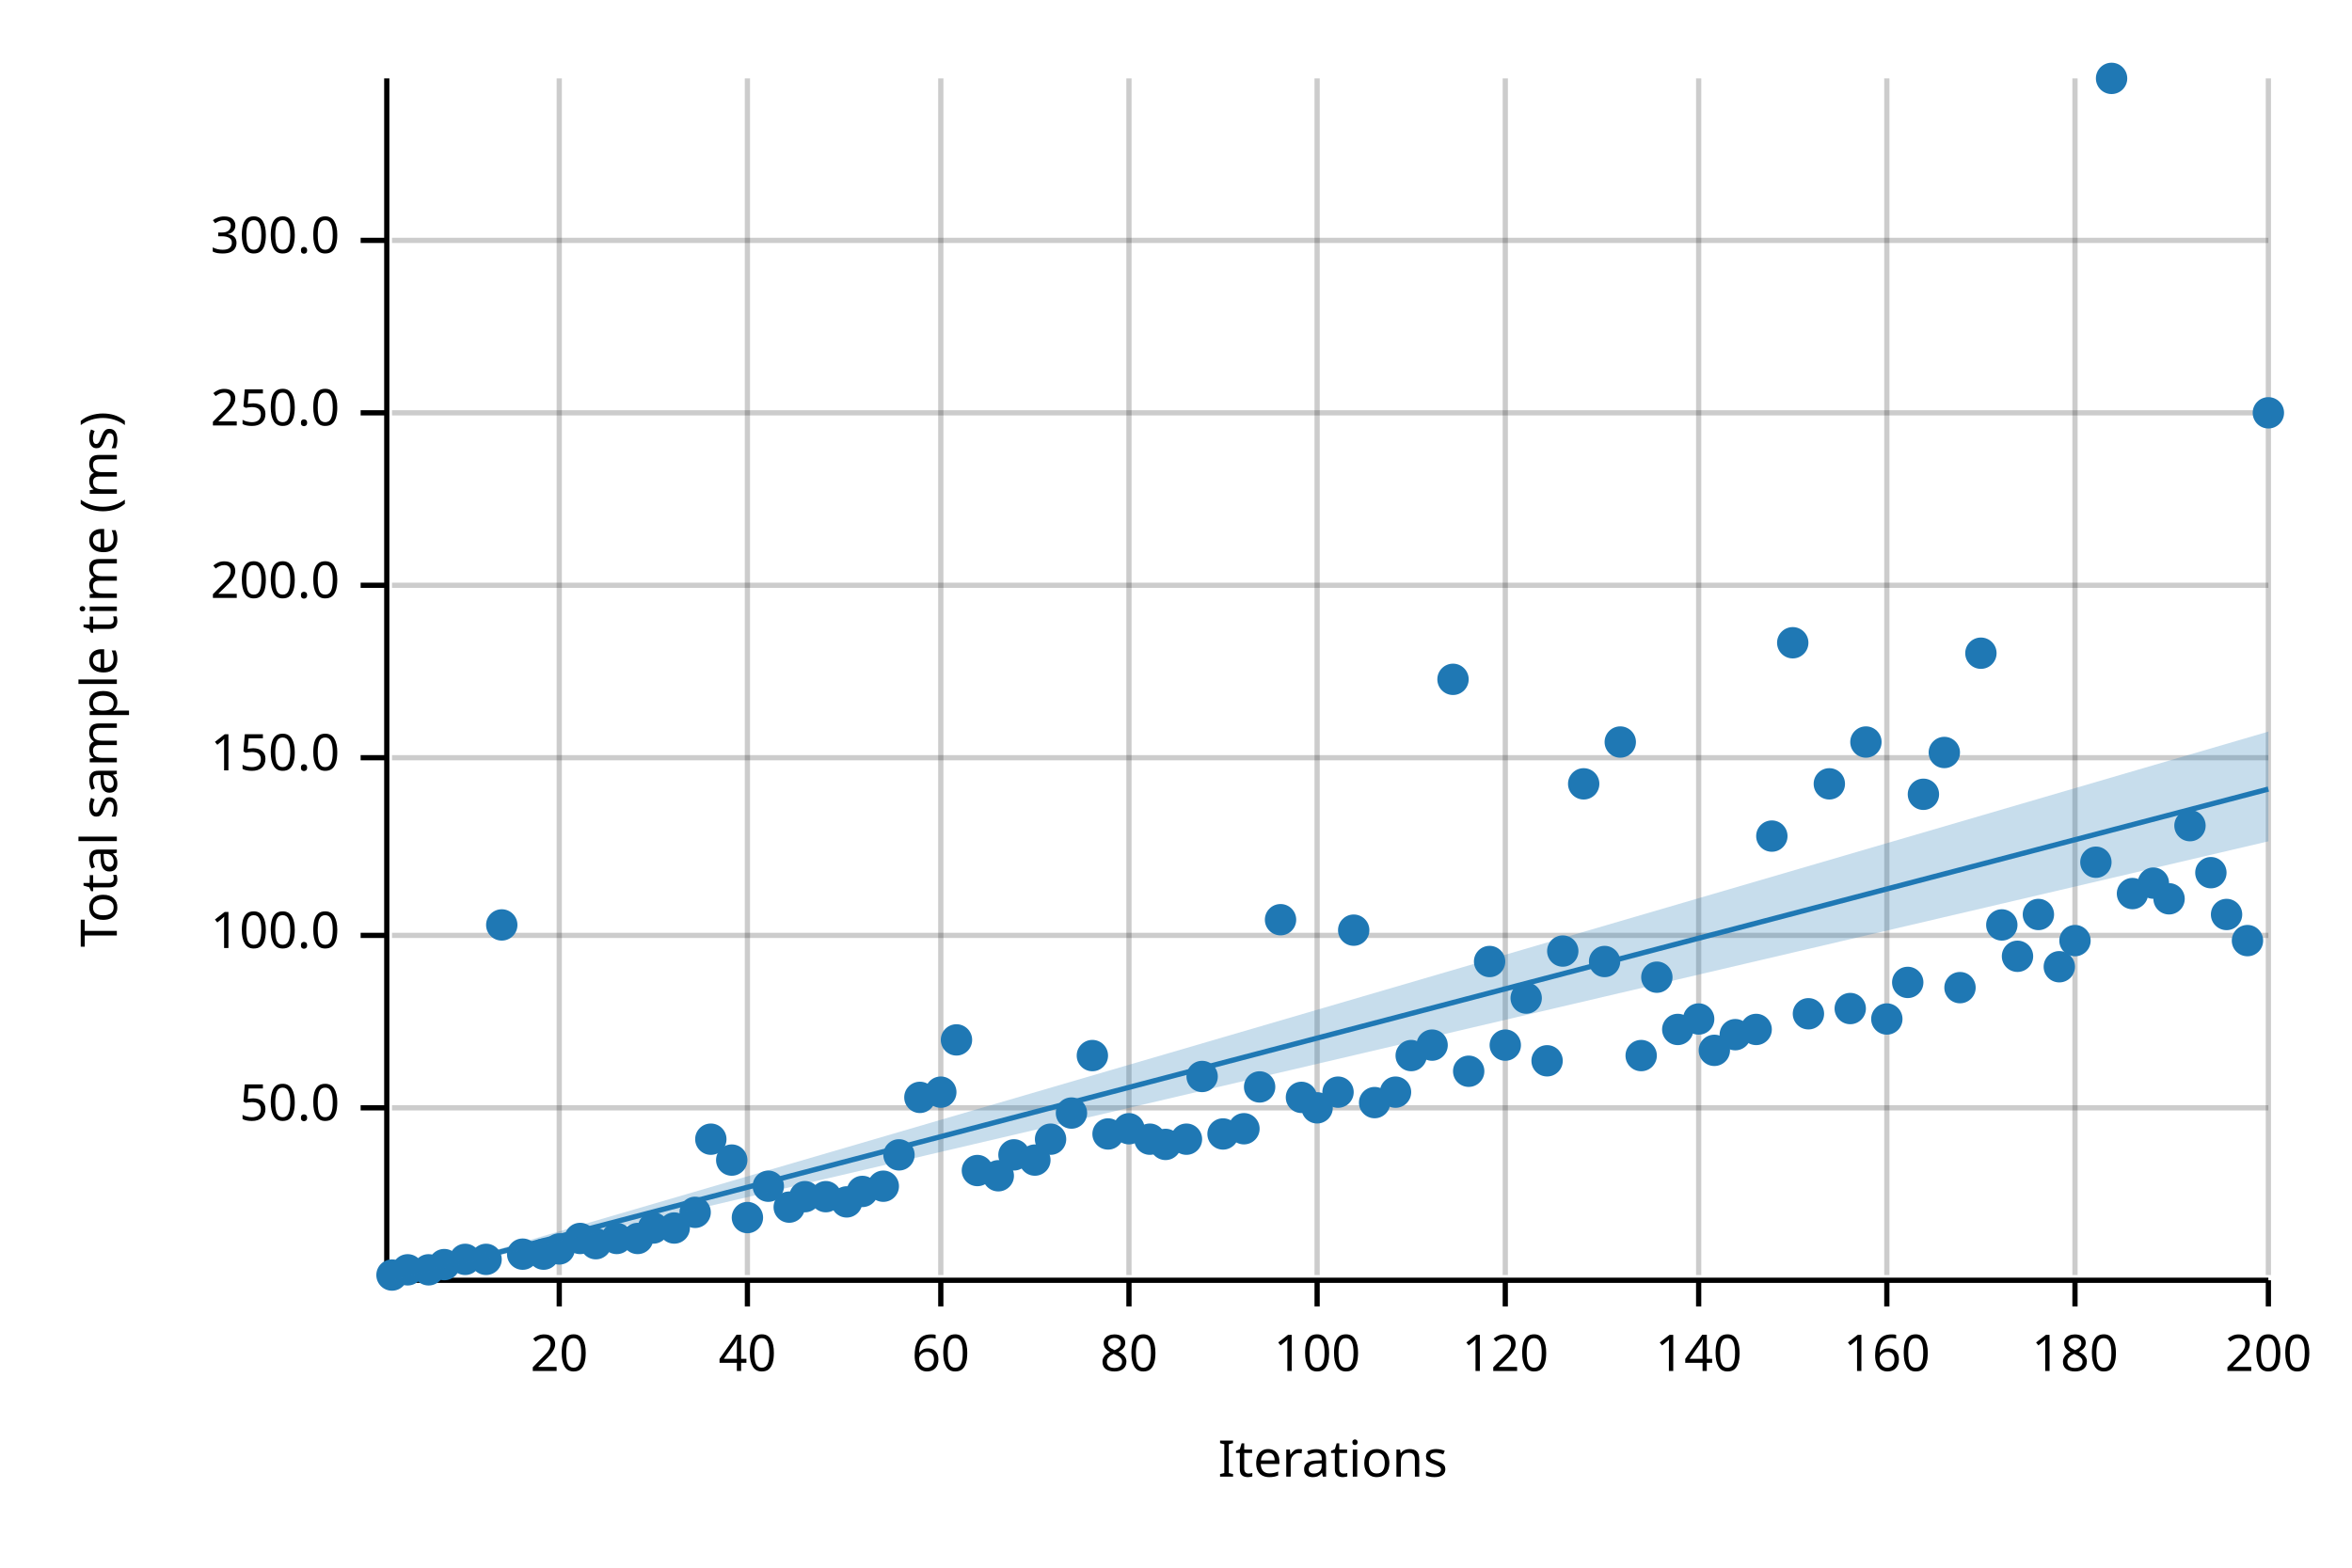
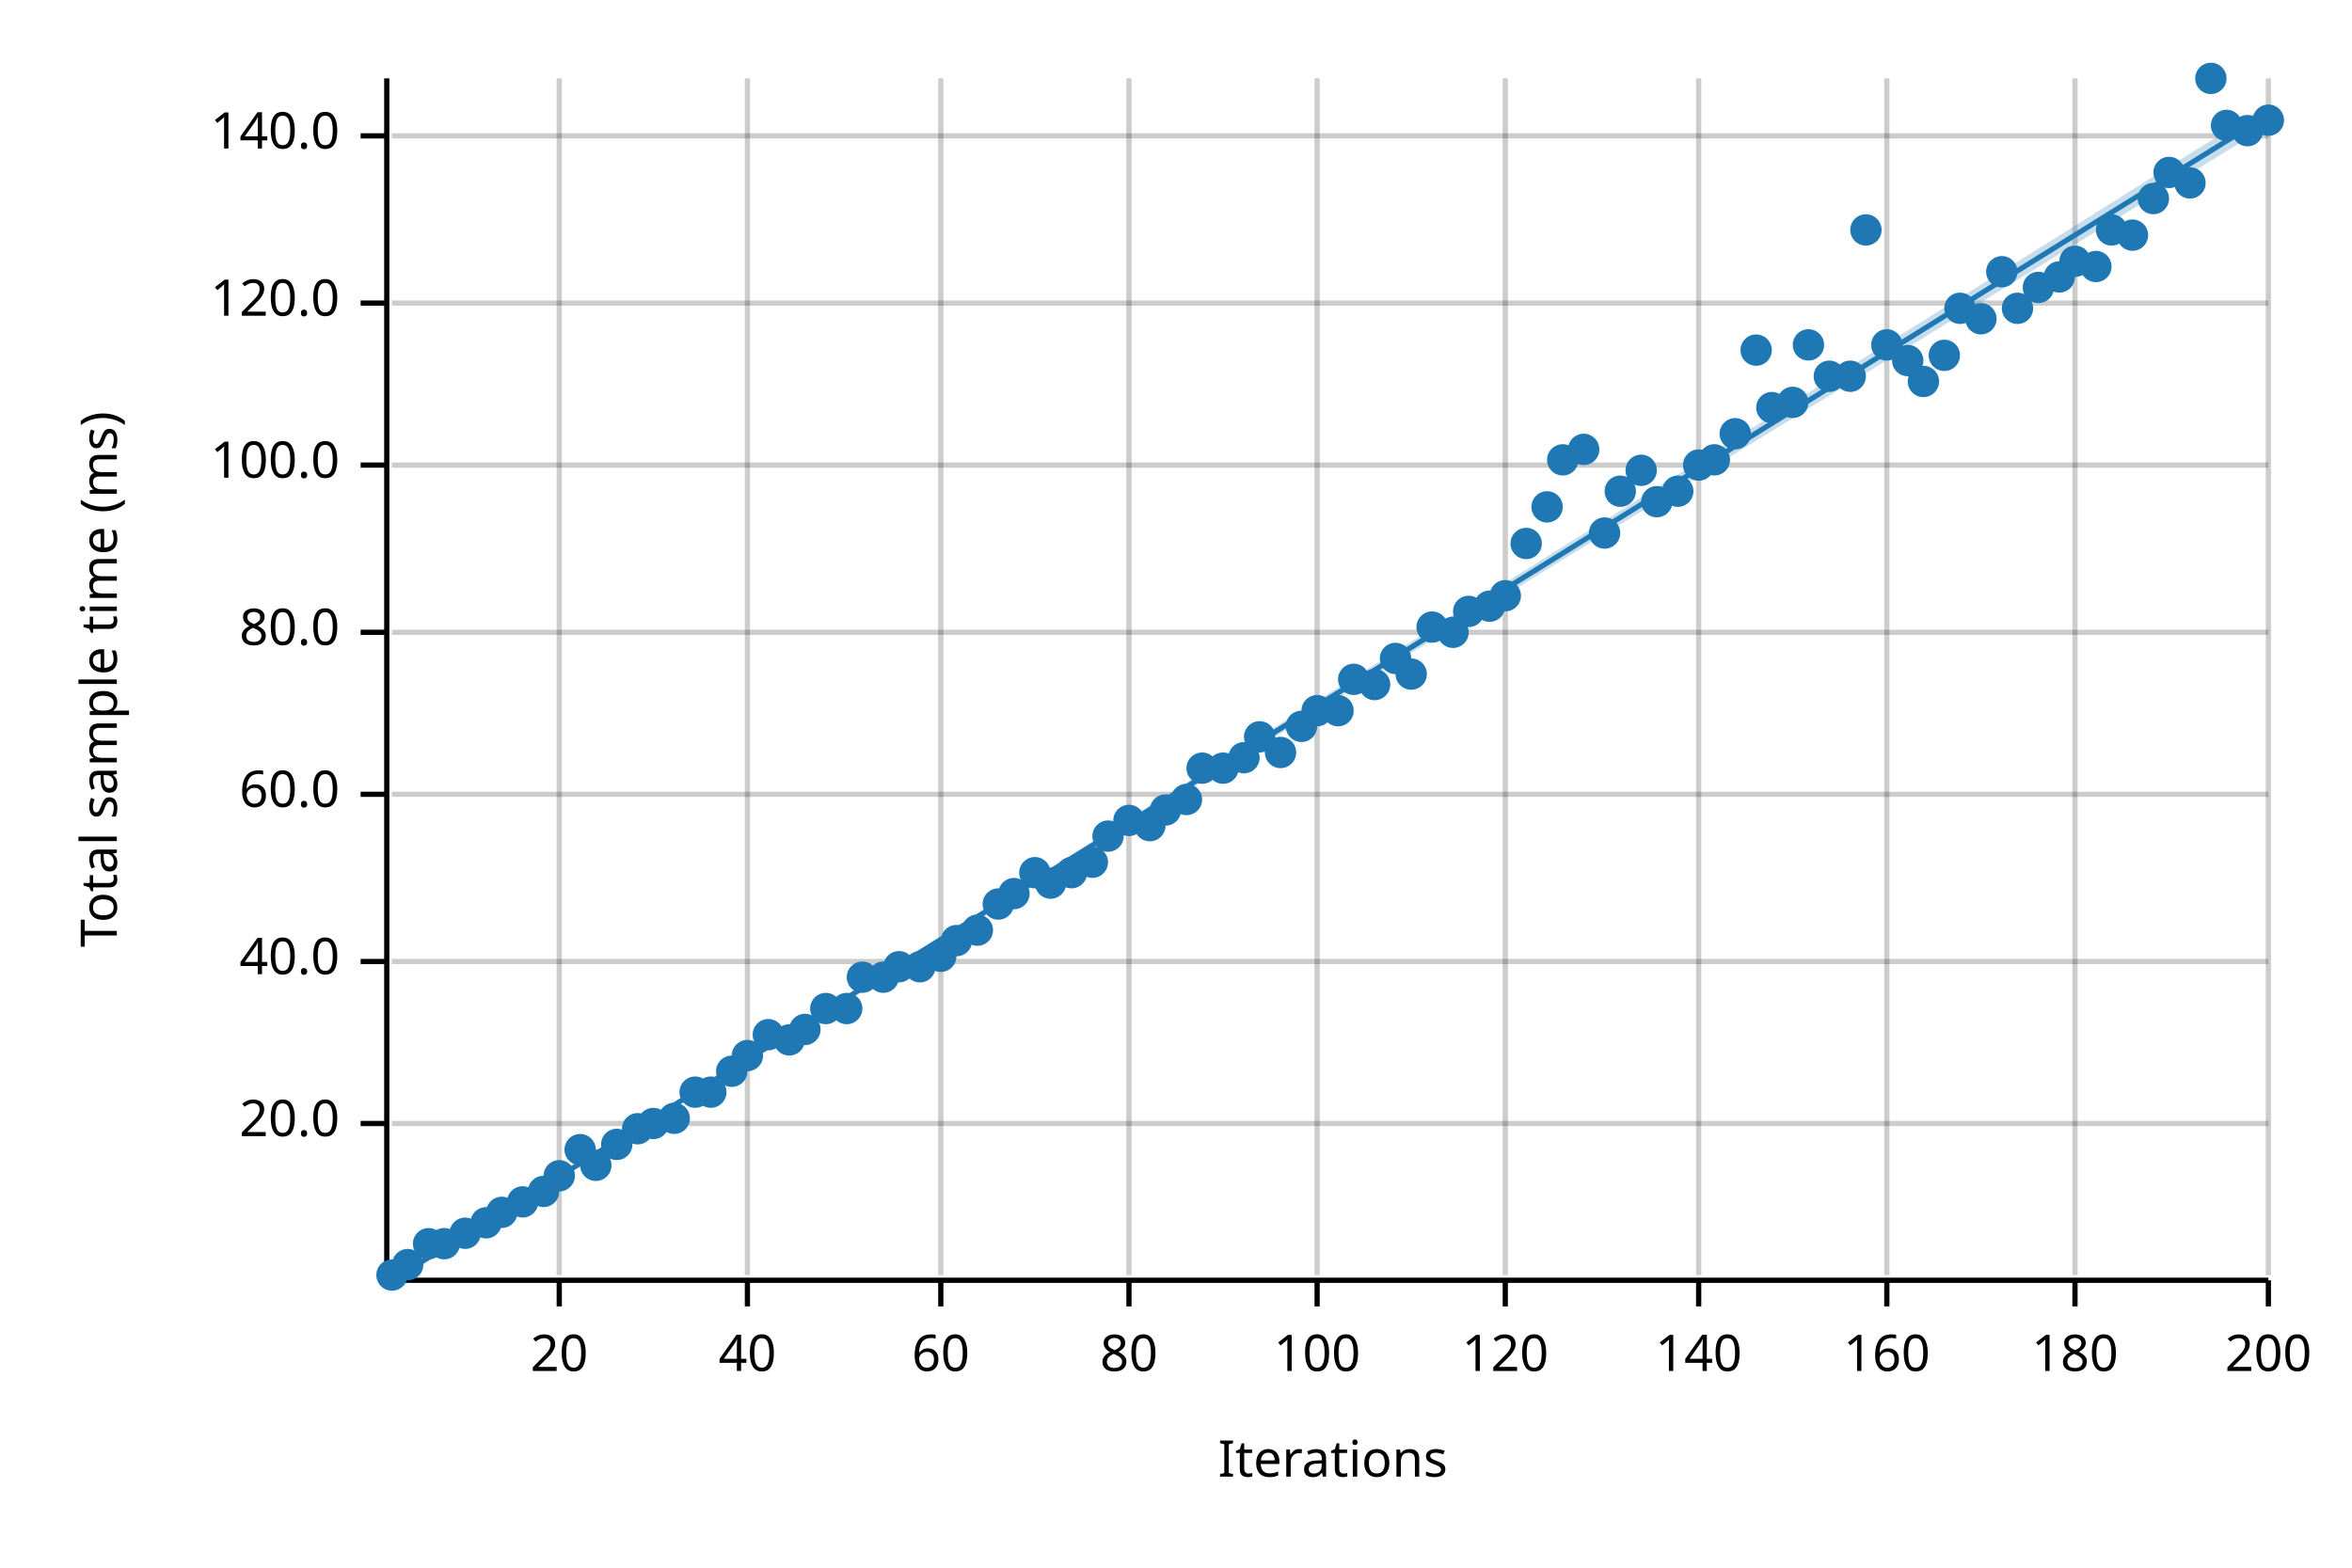
<svg xmlns="http://www.w3.org/2000/svg" width="450" height="300" viewBox="0 0 450 300">
  <text x="15" y="130" dy="0.76em" text-anchor="middle" font-family="sans-serif" font-size="9.677" opacity="1" fill="#000000" transform="rotate(270, 15, 130)">
Total sample time (ms)
</text>
  <text x="255" y="285" dy="-0.5ex" text-anchor="middle" font-family="sans-serif" font-size="9.677" opacity="1" fill="#000000">
Iterations
</text>
  <line opacity="0.2" stroke="#000000" stroke-width="1" x1="107" y1="244" x2="107" y2="15" />
  <line opacity="0.2" stroke="#000000" stroke-width="1" x1="143" y1="244" x2="143" y2="15" />
  <line opacity="0.2" stroke="#000000" stroke-width="1" x1="180" y1="244" x2="180" y2="15" />
  <line opacity="0.2" stroke="#000000" stroke-width="1" x1="216" y1="244" x2="216" y2="15" />
  <line opacity="0.2" stroke="#000000" stroke-width="1" x1="252" y1="244" x2="252" y2="15" />
  <line opacity="0.2" stroke="#000000" stroke-width="1" x1="288" y1="244" x2="288" y2="15" />
  <line opacity="0.2" stroke="#000000" stroke-width="1" x1="325" y1="244" x2="325" y2="15" />
  <line opacity="0.2" stroke="#000000" stroke-width="1" x1="361" y1="244" x2="361" y2="15" />
  <line opacity="0.2" stroke="#000000" stroke-width="1" x1="397" y1="244" x2="397" y2="15" />
  <line opacity="0.2" stroke="#000000" stroke-width="1" x1="434" y1="244" x2="434" y2="15" />
-   <line opacity="0.2" stroke="#000000" stroke-width="1" x1="75" y1="212" x2="434" y2="212" />
-   <line opacity="0.2" stroke="#000000" stroke-width="1" x1="75" y1="179" x2="434" y2="179" />
-   <line opacity="0.2" stroke="#000000" stroke-width="1" x1="75" y1="145" x2="434" y2="145" />
-   <line opacity="0.2" stroke="#000000" stroke-width="1" x1="75" y1="112" x2="434" y2="112" />
-   <line opacity="0.2" stroke="#000000" stroke-width="1" x1="75" y1="79" x2="434" y2="79" />
-   <line opacity="0.2" stroke="#000000" stroke-width="1" x1="75" y1="46" x2="434" y2="46" />
+   <line opacity="0.2" stroke="#000000" stroke-width="1" x1="75" y1="215" x2="434" y2="215" />
+   <line opacity="0.2" stroke="#000000" stroke-width="1" x1="75" y1="184" x2="434" y2="184" />
+   <line opacity="0.2" stroke="#000000" stroke-width="1" x1="75" y1="152" x2="434" y2="152" />
+   <line opacity="0.2" stroke="#000000" stroke-width="1" x1="75" y1="121" x2="434" y2="121" />
+   <line opacity="0.2" stroke="#000000" stroke-width="1" x1="75" y1="89" x2="434" y2="89" />
+   <line opacity="0.2" stroke="#000000" stroke-width="1" x1="75" y1="58" x2="434" y2="58" />
+   <line opacity="0.2" stroke="#000000" stroke-width="1" x1="75" y1="26" x2="434" y2="26" />
  <polyline fill="none" opacity="1" stroke="#000000" stroke-width="1" points="74,15 74,244 " />
-   <text x="65" y="212" dy="0.5ex" text-anchor="end" font-family="sans-serif" font-size="9.677" opacity="1" fill="#000000">
- 50.0
+   <text x="65" y="215" dy="0.5ex" text-anchor="end" font-family="sans-serif" font-size="9.677" opacity="1" fill="#000000">
+ 20.0
</text>
-   <polyline fill="none" opacity="1" stroke="#000000" stroke-width="1" points="69,212 74,212 " />
-   <text x="65" y="179" dy="0.5ex" text-anchor="end" font-family="sans-serif" font-size="9.677" opacity="1" fill="#000000">
+   <polyline fill="none" opacity="1" stroke="#000000" stroke-width="1" points="69,215 74,215 " />
+   <text x="65" y="184" dy="0.5ex" text-anchor="end" font-family="sans-serif" font-size="9.677" opacity="1" fill="#000000">
+ 40.0
+ </text>
+   <polyline fill="none" opacity="1" stroke="#000000" stroke-width="1" points="69,184 74,184 " />
+   <text x="65" y="152" dy="0.5ex" text-anchor="end" font-family="sans-serif" font-size="9.677" opacity="1" fill="#000000">
+ 60.0
+ </text>
+   <polyline fill="none" opacity="1" stroke="#000000" stroke-width="1" points="69,152 74,152 " />
+   <text x="65" y="121" dy="0.5ex" text-anchor="end" font-family="sans-serif" font-size="9.677" opacity="1" fill="#000000">
+ 80.0
+ </text>
+   <polyline fill="none" opacity="1" stroke="#000000" stroke-width="1" points="69,121 74,121 " />
+   <text x="65" y="89" dy="0.5ex" text-anchor="end" font-family="sans-serif" font-size="9.677" opacity="1" fill="#000000">
100.0
</text>
-   <polyline fill="none" opacity="1" stroke="#000000" stroke-width="1" points="69,179 74,179 " />
-   <text x="65" y="145" dy="0.5ex" text-anchor="end" font-family="sans-serif" font-size="9.677" opacity="1" fill="#000000">
- 150.0
+   <polyline fill="none" opacity="1" stroke="#000000" stroke-width="1" points="69,89 74,89 " />
+   <text x="65" y="58" dy="0.5ex" text-anchor="end" font-family="sans-serif" font-size="9.677" opacity="1" fill="#000000">
+ 120.0
</text>
-   <polyline fill="none" opacity="1" stroke="#000000" stroke-width="1" points="69,145 74,145 " />
-   <text x="65" y="112" dy="0.5ex" text-anchor="end" font-family="sans-serif" font-size="9.677" opacity="1" fill="#000000">
- 200.0
+   <polyline fill="none" opacity="1" stroke="#000000" stroke-width="1" points="69,58 74,58 " />
+   <text x="65" y="26" dy="0.5ex" text-anchor="end" font-family="sans-serif" font-size="9.677" opacity="1" fill="#000000">
+ 140.0
</text>
-   <polyline fill="none" opacity="1" stroke="#000000" stroke-width="1" points="69,112 74,112 " />
-   <text x="65" y="79" dy="0.5ex" text-anchor="end" font-family="sans-serif" font-size="9.677" opacity="1" fill="#000000">
- 250.0
- </text>
-   <polyline fill="none" opacity="1" stroke="#000000" stroke-width="1" points="69,79 74,79 " />
-   <text x="65" y="46" dy="0.5ex" text-anchor="end" font-family="sans-serif" font-size="9.677" opacity="1" fill="#000000">
- 300.0
- </text>
-   <polyline fill="none" opacity="1" stroke="#000000" stroke-width="1" points="69,46 74,46 " />
+   <polyline fill="none" opacity="1" stroke="#000000" stroke-width="1" points="69,26 74,26 " />
  <polyline fill="none" opacity="1" stroke="#000000" stroke-width="1" points="75,245 434,245 " />
  <text x="107" y="255" dy="0.76em" text-anchor="middle" font-family="sans-serif" font-size="9.677" opacity="1" fill="#000000">
20
</text>
  <polyline fill="none" opacity="1" stroke="#000000" stroke-width="1" points="107,245 107,250 " />
  <text x="143" y="255" dy="0.76em" text-anchor="middle" font-family="sans-serif" font-size="9.677" opacity="1" fill="#000000">
40
</text>
  <polyline fill="none" opacity="1" stroke="#000000" stroke-width="1" points="143,245 143,250 " />
  <text x="180" y="255" dy="0.76em" text-anchor="middle" font-family="sans-serif" font-size="9.677" opacity="1" fill="#000000">
60
</text>
  <polyline fill="none" opacity="1" stroke="#000000" stroke-width="1" points="180,245 180,250 " />
  <text x="216" y="255" dy="0.76em" text-anchor="middle" font-family="sans-serif" font-size="9.677" opacity="1" fill="#000000">
80
</text>
  <polyline fill="none" opacity="1" stroke="#000000" stroke-width="1" points="216,245 216,250 " />
  <text x="252" y="255" dy="0.76em" text-anchor="middle" font-family="sans-serif" font-size="9.677" opacity="1" fill="#000000">
100
</text>
  <polyline fill="none" opacity="1" stroke="#000000" stroke-width="1" points="252,245 252,250 " />
  <text x="288" y="255" dy="0.76em" text-anchor="middle" font-family="sans-serif" font-size="9.677" opacity="1" fill="#000000">
120
</text>
  <polyline fill="none" opacity="1" stroke="#000000" stroke-width="1" points="288,245 288,250 " />
  <text x="325" y="255" dy="0.76em" text-anchor="middle" font-family="sans-serif" font-size="9.677" opacity="1" fill="#000000">
140
</text>
  <polyline fill="none" opacity="1" stroke="#000000" stroke-width="1" points="325,245 325,250 " />
  <text x="361" y="255" dy="0.76em" text-anchor="middle" font-family="sans-serif" font-size="9.677" opacity="1" fill="#000000">
160
</text>
  <polyline fill="none" opacity="1" stroke="#000000" stroke-width="1" points="361,245 361,250 " />
  <text x="397" y="255" dy="0.76em" text-anchor="middle" font-family="sans-serif" font-size="9.677" opacity="1" fill="#000000">
180
</text>
  <polyline fill="none" opacity="1" stroke="#000000" stroke-width="1" points="397,245 397,250 " />
  <text x="434" y="255" dy="0.76em" text-anchor="middle" font-family="sans-serif" font-size="9.677" opacity="1" fill="#000000">
200
</text>
  <polyline fill="none" opacity="1" stroke="#000000" stroke-width="1" points="434,245 434,250 " />
  <circle cx="75" cy="244" r="3" opacity="1" fill="#1F78B4" stroke="none" stroke-width="1" />
-   <circle cx="78" cy="243" r="3" opacity="1" fill="#1F78B4" stroke="none" stroke-width="1" />
-   <circle cx="82" cy="243" r="3" opacity="1" fill="#1F78B4" stroke="none" stroke-width="1" />
-   <circle cx="85" cy="242" r="3" opacity="1" fill="#1F78B4" stroke="none" stroke-width="1" />
-   <circle cx="89" cy="241" r="3" opacity="1" fill="#1F78B4" stroke="none" stroke-width="1" />
-   <circle cx="93" cy="241" r="3" opacity="1" fill="#1F78B4" stroke="none" stroke-width="1" />
-   <circle cx="96" cy="177" r="3" opacity="1" fill="#1F78B4" stroke="none" stroke-width="1" />
-   <circle cx="100" cy="240" r="3" opacity="1" fill="#1F78B4" stroke="none" stroke-width="1" />
-   <circle cx="104" cy="240" r="3" opacity="1" fill="#1F78B4" stroke="none" stroke-width="1" />
-   <circle cx="107" cy="239" r="3" opacity="1" fill="#1F78B4" stroke="none" stroke-width="1" />
-   <circle cx="111" cy="237" r="3" opacity="1" fill="#1F78B4" stroke="none" stroke-width="1" />
-   <circle cx="114" cy="238" r="3" opacity="1" fill="#1F78B4" stroke="none" stroke-width="1" />
-   <circle cx="118" cy="237" r="3" opacity="1" fill="#1F78B4" stroke="none" stroke-width="1" />
-   <circle cx="122" cy="237" r="3" opacity="1" fill="#1F78B4" stroke="none" stroke-width="1" />
-   <circle cx="125" cy="235" r="3" opacity="1" fill="#1F78B4" stroke="none" stroke-width="1" />
-   <circle cx="129" cy="235" r="3" opacity="1" fill="#1F78B4" stroke="none" stroke-width="1" />
-   <circle cx="133" cy="232" r="3" opacity="1" fill="#1F78B4" stroke="none" stroke-width="1" />
-   <circle cx="136" cy="218" r="3" opacity="1" fill="#1F78B4" stroke="none" stroke-width="1" />
-   <circle cx="140" cy="222" r="3" opacity="1" fill="#1F78B4" stroke="none" stroke-width="1" />
-   <circle cx="143" cy="233" r="3" opacity="1" fill="#1F78B4" stroke="none" stroke-width="1" />
-   <circle cx="147" cy="227" r="3" opacity="1" fill="#1F78B4" stroke="none" stroke-width="1" />
-   <circle cx="151" cy="231" r="3" opacity="1" fill="#1F78B4" stroke="none" stroke-width="1" />
-   <circle cx="154" cy="229" r="3" opacity="1" fill="#1F78B4" stroke="none" stroke-width="1" />
-   <circle cx="158" cy="229" r="3" opacity="1" fill="#1F78B4" stroke="none" stroke-width="1" />
-   <circle cx="162" cy="230" r="3" opacity="1" fill="#1F78B4" stroke="none" stroke-width="1" />
-   <circle cx="165" cy="228" r="3" opacity="1" fill="#1F78B4" stroke="none" stroke-width="1" />
-   <circle cx="169" cy="227" r="3" opacity="1" fill="#1F78B4" stroke="none" stroke-width="1" />
-   <circle cx="172" cy="221" r="3" opacity="1" fill="#1F78B4" stroke="none" stroke-width="1" />
-   <circle cx="176" cy="210" r="3" opacity="1" fill="#1F78B4" stroke="none" stroke-width="1" />
-   <circle cx="180" cy="209" r="3" opacity="1" fill="#1F78B4" stroke="none" stroke-width="1" />
-   <circle cx="183" cy="199" r="3" opacity="1" fill="#1F78B4" stroke="none" stroke-width="1" />
-   <circle cx="187" cy="224" r="3" opacity="1" fill="#1F78B4" stroke="none" stroke-width="1" />
-   <circle cx="191" cy="225" r="3" opacity="1" fill="#1F78B4" stroke="none" stroke-width="1" />
-   <circle cx="194" cy="221" r="3" opacity="1" fill="#1F78B4" stroke="none" stroke-width="1" />
-   <circle cx="198" cy="222" r="3" opacity="1" fill="#1F78B4" stroke="none" stroke-width="1" />
-   <circle cx="201" cy="218" r="3" opacity="1" fill="#1F78B4" stroke="none" stroke-width="1" />
-   <circle cx="205" cy="213" r="3" opacity="1" fill="#1F78B4" stroke="none" stroke-width="1" />
-   <circle cx="209" cy="202" r="3" opacity="1" fill="#1F78B4" stroke="none" stroke-width="1" />
-   <circle cx="212" cy="217" r="3" opacity="1" fill="#1F78B4" stroke="none" stroke-width="1" />
-   <circle cx="216" cy="216" r="3" opacity="1" fill="#1F78B4" stroke="none" stroke-width="1" />
-   <circle cx="220" cy="218" r="3" opacity="1" fill="#1F78B4" stroke="none" stroke-width="1" />
-   <circle cx="223" cy="219" r="3" opacity="1" fill="#1F78B4" stroke="none" stroke-width="1" />
-   <circle cx="227" cy="218" r="3" opacity="1" fill="#1F78B4" stroke="none" stroke-width="1" />
-   <circle cx="230" cy="206" r="3" opacity="1" fill="#1F78B4" stroke="none" stroke-width="1" />
-   <circle cx="234" cy="217" r="3" opacity="1" fill="#1F78B4" stroke="none" stroke-width="1" />
-   <circle cx="238" cy="216" r="3" opacity="1" fill="#1F78B4" stroke="none" stroke-width="1" />
-   <circle cx="241" cy="208" r="3" opacity="1" fill="#1F78B4" stroke="none" stroke-width="1" />
-   <circle cx="245" cy="176" r="3" opacity="1" fill="#1F78B4" stroke="none" stroke-width="1" />
-   <circle cx="249" cy="210" r="3" opacity="1" fill="#1F78B4" stroke="none" stroke-width="1" />
-   <circle cx="252" cy="212" r="3" opacity="1" fill="#1F78B4" stroke="none" stroke-width="1" />
-   <circle cx="256" cy="209" r="3" opacity="1" fill="#1F78B4" stroke="none" stroke-width="1" />
-   <circle cx="259" cy="178" r="3" opacity="1" fill="#1F78B4" stroke="none" stroke-width="1" />
-   <circle cx="263" cy="211" r="3" opacity="1" fill="#1F78B4" stroke="none" stroke-width="1" />
-   <circle cx="267" cy="209" r="3" opacity="1" fill="#1F78B4" stroke="none" stroke-width="1" />
-   <circle cx="270" cy="202" r="3" opacity="1" fill="#1F78B4" stroke="none" stroke-width="1" />
-   <circle cx="274" cy="200" r="3" opacity="1" fill="#1F78B4" stroke="none" stroke-width="1" />
-   <circle cx="278" cy="130" r="3" opacity="1" fill="#1F78B4" stroke="none" stroke-width="1" />
-   <circle cx="281" cy="205" r="3" opacity="1" fill="#1F78B4" stroke="none" stroke-width="1" />
-   <circle cx="285" cy="184" r="3" opacity="1" fill="#1F78B4" stroke="none" stroke-width="1" />
-   <circle cx="288" cy="200" r="3" opacity="1" fill="#1F78B4" stroke="none" stroke-width="1" />
-   <circle cx="292" cy="191" r="3" opacity="1" fill="#1F78B4" stroke="none" stroke-width="1" />
-   <circle cx="296" cy="203" r="3" opacity="1" fill="#1F78B4" stroke="none" stroke-width="1" />
-   <circle cx="299" cy="182" r="3" opacity="1" fill="#1F78B4" stroke="none" stroke-width="1" />
-   <circle cx="303" cy="150" r="3" opacity="1" fill="#1F78B4" stroke="none" stroke-width="1" />
-   <circle cx="307" cy="184" r="3" opacity="1" fill="#1F78B4" stroke="none" stroke-width="1" />
-   <circle cx="310" cy="142" r="3" opacity="1" fill="#1F78B4" stroke="none" stroke-width="1" />
-   <circle cx="314" cy="202" r="3" opacity="1" fill="#1F78B4" stroke="none" stroke-width="1" />
-   <circle cx="317" cy="187" r="3" opacity="1" fill="#1F78B4" stroke="none" stroke-width="1" />
-   <circle cx="321" cy="197" r="3" opacity="1" fill="#1F78B4" stroke="none" stroke-width="1" />
-   <circle cx="325" cy="195" r="3" opacity="1" fill="#1F78B4" stroke="none" stroke-width="1" />
-   <circle cx="328" cy="201" r="3" opacity="1" fill="#1F78B4" stroke="none" stroke-width="1" />
-   <circle cx="332" cy="198" r="3" opacity="1" fill="#1F78B4" stroke="none" stroke-width="1" />
-   <circle cx="336" cy="197" r="3" opacity="1" fill="#1F78B4" stroke="none" stroke-width="1" />
-   <circle cx="339" cy="160" r="3" opacity="1" fill="#1F78B4" stroke="none" stroke-width="1" />
-   <circle cx="343" cy="123" r="3" opacity="1" fill="#1F78B4" stroke="none" stroke-width="1" />
-   <circle cx="346" cy="194" r="3" opacity="1" fill="#1F78B4" stroke="none" stroke-width="1" />
-   <circle cx="350" cy="150" r="3" opacity="1" fill="#1F78B4" stroke="none" stroke-width="1" />
-   <circle cx="354" cy="193" r="3" opacity="1" fill="#1F78B4" stroke="none" stroke-width="1" />
-   <circle cx="357" cy="142" r="3" opacity="1" fill="#1F78B4" stroke="none" stroke-width="1" />
-   <circle cx="361" cy="195" r="3" opacity="1" fill="#1F78B4" stroke="none" stroke-width="1" />
-   <circle cx="365" cy="188" r="3" opacity="1" fill="#1F78B4" stroke="none" stroke-width="1" />
-   <circle cx="368" cy="152" r="3" opacity="1" fill="#1F78B4" stroke="none" stroke-width="1" />
-   <circle cx="372" cy="144" r="3" opacity="1" fill="#1F78B4" stroke="none" stroke-width="1" />
-   <circle cx="375" cy="189" r="3" opacity="1" fill="#1F78B4" stroke="none" stroke-width="1" />
-   <circle cx="379" cy="125" r="3" opacity="1" fill="#1F78B4" stroke="none" stroke-width="1" />
-   <circle cx="383" cy="177" r="3" opacity="1" fill="#1F78B4" stroke="none" stroke-width="1" />
-   <circle cx="386" cy="183" r="3" opacity="1" fill="#1F78B4" stroke="none" stroke-width="1" />
-   <circle cx="390" cy="175" r="3" opacity="1" fill="#1F78B4" stroke="none" stroke-width="1" />
-   <circle cx="394" cy="185" r="3" opacity="1" fill="#1F78B4" stroke="none" stroke-width="1" />
-   <circle cx="397" cy="180" r="3" opacity="1" fill="#1F78B4" stroke="none" stroke-width="1" />
-   <circle cx="401" cy="165" r="3" opacity="1" fill="#1F78B4" stroke="none" stroke-width="1" />
-   <circle cx="404" cy="15" r="3" opacity="1" fill="#1F78B4" stroke="none" stroke-width="1" />
-   <circle cx="408" cy="171" r="3" opacity="1" fill="#1F78B4" stroke="none" stroke-width="1" />
-   <circle cx="412" cy="169" r="3" opacity="1" fill="#1F78B4" stroke="none" stroke-width="1" />
-   <circle cx="415" cy="172" r="3" opacity="1" fill="#1F78B4" stroke="none" stroke-width="1" />
-   <circle cx="419" cy="158" r="3" opacity="1" fill="#1F78B4" stroke="none" stroke-width="1" />
-   <circle cx="423" cy="167" r="3" opacity="1" fill="#1F78B4" stroke="none" stroke-width="1" />
-   <circle cx="426" cy="175" r="3" opacity="1" fill="#1F78B4" stroke="none" stroke-width="1" />
-   <circle cx="430" cy="180" r="3" opacity="1" fill="#1F78B4" stroke="none" stroke-width="1" />
-   <circle cx="434" cy="79" r="3" opacity="1" fill="#1F78B4" stroke="none" stroke-width="1" />
-   <polyline fill="none" opacity="1" stroke="#1F78B4" stroke-width="1" points="75,245 434,151 " />
-   <polygon opacity="0.25" fill="#1F78B4" points="75,245 434,161 434,140 " />
+   <circle cx="78" cy="242" r="3" opacity="1" fill="#1F78B4" stroke="none" stroke-width="1" />
+   <circle cx="82" cy="238" r="3" opacity="1" fill="#1F78B4" stroke="none" stroke-width="1" />
+   <circle cx="85" cy="238" r="3" opacity="1" fill="#1F78B4" stroke="none" stroke-width="1" />
+   <circle cx="89" cy="236" r="3" opacity="1" fill="#1F78B4" stroke="none" stroke-width="1" />
+   <circle cx="93" cy="234" r="3" opacity="1" fill="#1F78B4" stroke="none" stroke-width="1" />
+   <circle cx="96" cy="232" r="3" opacity="1" fill="#1F78B4" stroke="none" stroke-width="1" />
+   <circle cx="100" cy="230" r="3" opacity="1" fill="#1F78B4" stroke="none" stroke-width="1" />
+   <circle cx="104" cy="228" r="3" opacity="1" fill="#1F78B4" stroke="none" stroke-width="1" />
+   <circle cx="107" cy="225" r="3" opacity="1" fill="#1F78B4" stroke="none" stroke-width="1" />
+   <circle cx="111" cy="220" r="3" opacity="1" fill="#1F78B4" stroke="none" stroke-width="1" />
+   <circle cx="114" cy="223" r="3" opacity="1" fill="#1F78B4" stroke="none" stroke-width="1" />
+   <circle cx="118" cy="219" r="3" opacity="1" fill="#1F78B4" stroke="none" stroke-width="1" />
+   <circle cx="122" cy="216" r="3" opacity="1" fill="#1F78B4" stroke="none" stroke-width="1" />
+   <circle cx="125" cy="215" r="3" opacity="1" fill="#1F78B4" stroke="none" stroke-width="1" />
+   <circle cx="129" cy="214" r="3" opacity="1" fill="#1F78B4" stroke="none" stroke-width="1" />
+   <circle cx="133" cy="209" r="3" opacity="1" fill="#1F78B4" stroke="none" stroke-width="1" />
+   <circle cx="136" cy="209" r="3" opacity="1" fill="#1F78B4" stroke="none" stroke-width="1" />
+   <circle cx="140" cy="205" r="3" opacity="1" fill="#1F78B4" stroke="none" stroke-width="1" />
+   <circle cx="143" cy="202" r="3" opacity="1" fill="#1F78B4" stroke="none" stroke-width="1" />
+   <circle cx="147" cy="198" r="3" opacity="1" fill="#1F78B4" stroke="none" stroke-width="1" />
+   <circle cx="151" cy="199" r="3" opacity="1" fill="#1F78B4" stroke="none" stroke-width="1" />
+   <circle cx="154" cy="197" r="3" opacity="1" fill="#1F78B4" stroke="none" stroke-width="1" />
+   <circle cx="158" cy="193" r="3" opacity="1" fill="#1F78B4" stroke="none" stroke-width="1" />
+   <circle cx="162" cy="193" r="3" opacity="1" fill="#1F78B4" stroke="none" stroke-width="1" />
+   <circle cx="165" cy="187" r="3" opacity="1" fill="#1F78B4" stroke="none" stroke-width="1" />
+   <circle cx="169" cy="187" r="3" opacity="1" fill="#1F78B4" stroke="none" stroke-width="1" />
+   <circle cx="172" cy="185" r="3" opacity="1" fill="#1F78B4" stroke="none" stroke-width="1" />
+   <circle cx="176" cy="185" r="3" opacity="1" fill="#1F78B4" stroke="none" stroke-width="1" />
+   <circle cx="180" cy="183" r="3" opacity="1" fill="#1F78B4" stroke="none" stroke-width="1" />
+   <circle cx="183" cy="180" r="3" opacity="1" fill="#1F78B4" stroke="none" stroke-width="1" />
+   <circle cx="187" cy="178" r="3" opacity="1" fill="#1F78B4" stroke="none" stroke-width="1" />
+   <circle cx="191" cy="173" r="3" opacity="1" fill="#1F78B4" stroke="none" stroke-width="1" />
+   <circle cx="194" cy="171" r="3" opacity="1" fill="#1F78B4" stroke="none" stroke-width="1" />
+   <circle cx="198" cy="167" r="3" opacity="1" fill="#1F78B4" stroke="none" stroke-width="1" />
+   <circle cx="201" cy="169" r="3" opacity="1" fill="#1F78B4" stroke="none" stroke-width="1" />
+   <circle cx="205" cy="167" r="3" opacity="1" fill="#1F78B4" stroke="none" stroke-width="1" />
+   <circle cx="209" cy="165" r="3" opacity="1" fill="#1F78B4" stroke="none" stroke-width="1" />
+   <circle cx="212" cy="160" r="3" opacity="1" fill="#1F78B4" stroke="none" stroke-width="1" />
+   <circle cx="216" cy="157" r="3" opacity="1" fill="#1F78B4" stroke="none" stroke-width="1" />
+   <circle cx="220" cy="158" r="3" opacity="1" fill="#1F78B4" stroke="none" stroke-width="1" />
+   <circle cx="223" cy="155" r="3" opacity="1" fill="#1F78B4" stroke="none" stroke-width="1" />
+   <circle cx="227" cy="153" r="3" opacity="1" fill="#1F78B4" stroke="none" stroke-width="1" />
+   <circle cx="230" cy="147" r="3" opacity="1" fill="#1F78B4" stroke="none" stroke-width="1" />
+   <circle cx="234" cy="147" r="3" opacity="1" fill="#1F78B4" stroke="none" stroke-width="1" />
+   <circle cx="238" cy="145" r="3" opacity="1" fill="#1F78B4" stroke="none" stroke-width="1" />
+   <circle cx="241" cy="141" r="3" opacity="1" fill="#1F78B4" stroke="none" stroke-width="1" />
+   <circle cx="245" cy="144" r="3" opacity="1" fill="#1F78B4" stroke="none" stroke-width="1" />
+   <circle cx="249" cy="139" r="3" opacity="1" fill="#1F78B4" stroke="none" stroke-width="1" />
+   <circle cx="252" cy="136" r="3" opacity="1" fill="#1F78B4" stroke="none" stroke-width="1" />
+   <circle cx="256" cy="136" r="3" opacity="1" fill="#1F78B4" stroke="none" stroke-width="1" />
+   <circle cx="259" cy="130" r="3" opacity="1" fill="#1F78B4" stroke="none" stroke-width="1" />
+   <circle cx="263" cy="131" r="3" opacity="1" fill="#1F78B4" stroke="none" stroke-width="1" />
+   <circle cx="267" cy="126" r="3" opacity="1" fill="#1F78B4" stroke="none" stroke-width="1" />
+   <circle cx="270" cy="129" r="3" opacity="1" fill="#1F78B4" stroke="none" stroke-width="1" />
+   <circle cx="274" cy="120" r="3" opacity="1" fill="#1F78B4" stroke="none" stroke-width="1" />
+   <circle cx="278" cy="121" r="3" opacity="1" fill="#1F78B4" stroke="none" stroke-width="1" />
+   <circle cx="281" cy="117" r="3" opacity="1" fill="#1F78B4" stroke="none" stroke-width="1" />
+   <circle cx="285" cy="116" r="3" opacity="1" fill="#1F78B4" stroke="none" stroke-width="1" />
+   <circle cx="288" cy="114" r="3" opacity="1" fill="#1F78B4" stroke="none" stroke-width="1" />
+   <circle cx="292" cy="104" r="3" opacity="1" fill="#1F78B4" stroke="none" stroke-width="1" />
+   <circle cx="296" cy="97" r="3" opacity="1" fill="#1F78B4" stroke="none" stroke-width="1" />
+   <circle cx="299" cy="88" r="3" opacity="1" fill="#1F78B4" stroke="none" stroke-width="1" />
+   <circle cx="303" cy="86" r="3" opacity="1" fill="#1F78B4" stroke="none" stroke-width="1" />
+   <circle cx="307" cy="102" r="3" opacity="1" fill="#1F78B4" stroke="none" stroke-width="1" />
+   <circle cx="310" cy="94" r="3" opacity="1" fill="#1F78B4" stroke="none" stroke-width="1" />
+   <circle cx="314" cy="90" r="3" opacity="1" fill="#1F78B4" stroke="none" stroke-width="1" />
+   <circle cx="317" cy="96" r="3" opacity="1" fill="#1F78B4" stroke="none" stroke-width="1" />
+   <circle cx="321" cy="94" r="3" opacity="1" fill="#1F78B4" stroke="none" stroke-width="1" />
+   <circle cx="325" cy="89" r="3" opacity="1" fill="#1F78B4" stroke="none" stroke-width="1" />
+   <circle cx="328" cy="88" r="3" opacity="1" fill="#1F78B4" stroke="none" stroke-width="1" />
+   <circle cx="332" cy="83" r="3" opacity="1" fill="#1F78B4" stroke="none" stroke-width="1" />
+   <circle cx="336" cy="67" r="3" opacity="1" fill="#1F78B4" stroke="none" stroke-width="1" />
+   <circle cx="339" cy="78" r="3" opacity="1" fill="#1F78B4" stroke="none" stroke-width="1" />
+   <circle cx="343" cy="77" r="3" opacity="1" fill="#1F78B4" stroke="none" stroke-width="1" />
+   <circle cx="346" cy="66" r="3" opacity="1" fill="#1F78B4" stroke="none" stroke-width="1" />
+   <circle cx="350" cy="72" r="3" opacity="1" fill="#1F78B4" stroke="none" stroke-width="1" />
+   <circle cx="354" cy="72" r="3" opacity="1" fill="#1F78B4" stroke="none" stroke-width="1" />
+   <circle cx="357" cy="44" r="3" opacity="1" fill="#1F78B4" stroke="none" stroke-width="1" />
+   <circle cx="361" cy="66" r="3" opacity="1" fill="#1F78B4" stroke="none" stroke-width="1" />
+   <circle cx="365" cy="69" r="3" opacity="1" fill="#1F78B4" stroke="none" stroke-width="1" />
+   <circle cx="368" cy="73" r="3" opacity="1" fill="#1F78B4" stroke="none" stroke-width="1" />
+   <circle cx="372" cy="68" r="3" opacity="1" fill="#1F78B4" stroke="none" stroke-width="1" />
+   <circle cx="375" cy="59" r="3" opacity="1" fill="#1F78B4" stroke="none" stroke-width="1" />
+   <circle cx="379" cy="61" r="3" opacity="1" fill="#1F78B4" stroke="none" stroke-width="1" />
+   <circle cx="383" cy="52" r="3" opacity="1" fill="#1F78B4" stroke="none" stroke-width="1" />
+   <circle cx="386" cy="59" r="3" opacity="1" fill="#1F78B4" stroke="none" stroke-width="1" />
+   <circle cx="390" cy="55" r="3" opacity="1" fill="#1F78B4" stroke="none" stroke-width="1" />
+   <circle cx="394" cy="53" r="3" opacity="1" fill="#1F78B4" stroke="none" stroke-width="1" />
+   <circle cx="397" cy="50" r="3" opacity="1" fill="#1F78B4" stroke="none" stroke-width="1" />
+   <circle cx="401" cy="51" r="3" opacity="1" fill="#1F78B4" stroke="none" stroke-width="1" />
+   <circle cx="404" cy="44" r="3" opacity="1" fill="#1F78B4" stroke="none" stroke-width="1" />
+   <circle cx="408" cy="45" r="3" opacity="1" fill="#1F78B4" stroke="none" stroke-width="1" />
+   <circle cx="412" cy="38" r="3" opacity="1" fill="#1F78B4" stroke="none" stroke-width="1" />
+   <circle cx="415" cy="33" r="3" opacity="1" fill="#1F78B4" stroke="none" stroke-width="1" />
+   <circle cx="419" cy="35" r="3" opacity="1" fill="#1F78B4" stroke="none" stroke-width="1" />
+   <circle cx="423" cy="15" r="3" opacity="1" fill="#1F78B4" stroke="none" stroke-width="1" />
+   <circle cx="426" cy="24" r="3" opacity="1" fill="#1F78B4" stroke="none" stroke-width="1" />
+   <circle cx="430" cy="25" r="3" opacity="1" fill="#1F78B4" stroke="none" stroke-width="1" />
+   <circle cx="434" cy="23" r="3" opacity="1" fill="#1F78B4" stroke="none" stroke-width="1" />
+   <polyline fill="none" opacity="1" stroke="#1F78B4" stroke-width="1" points="75,245 434,22 " />
+   <polygon opacity="0.25" fill="#1F78B4" points="75,245 434,24 434,20 " />
</svg>
